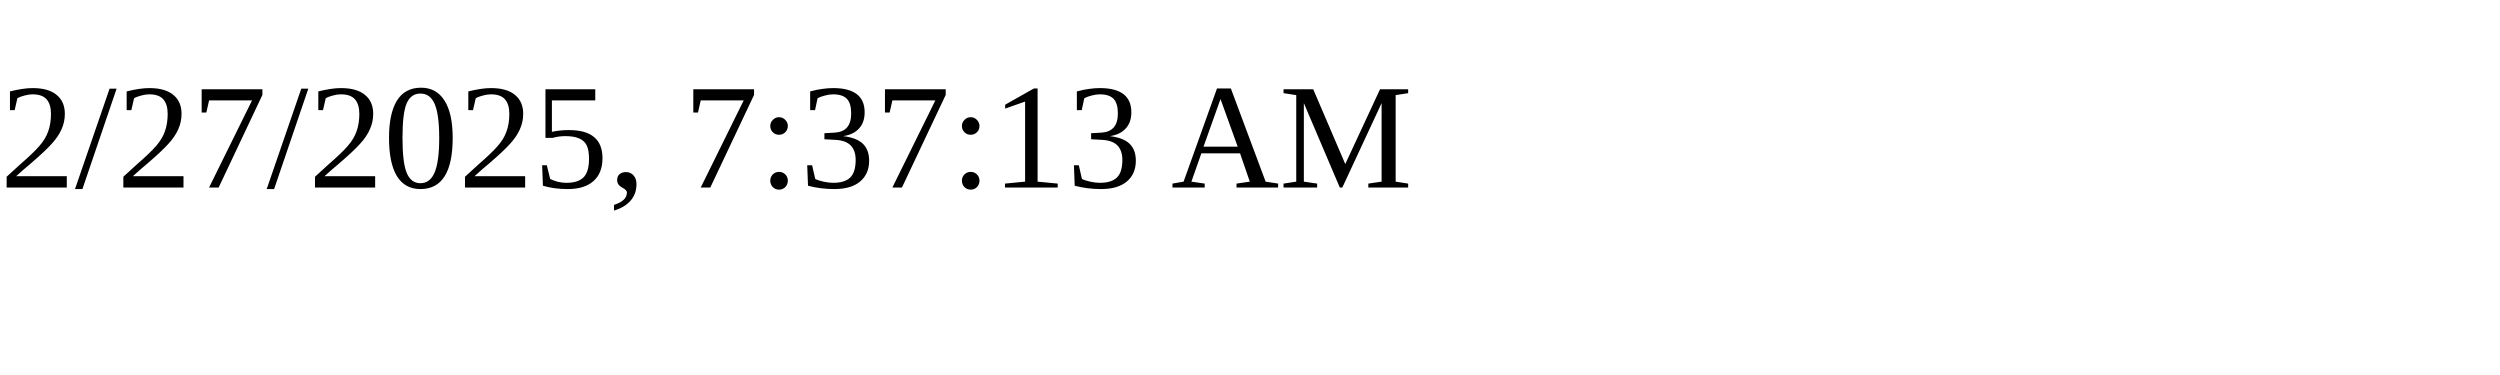
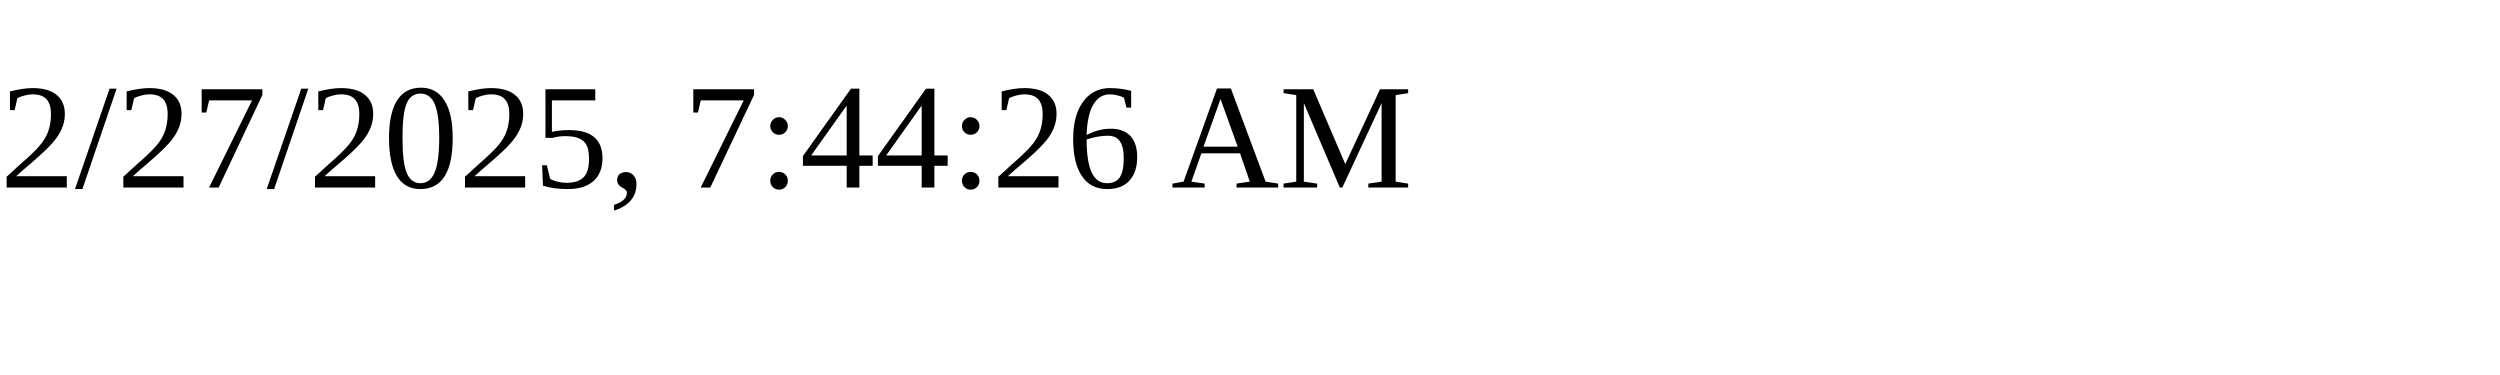
<svg xmlns="http://www.w3.org/2000/svg" height="30" width="200">
-   <text x="0" y="15">2/27/2025, 7:37:13 AM</text>
+   <text x="0" y="15">2/27/2025, 7:44:26 AM</text>
</svg>
